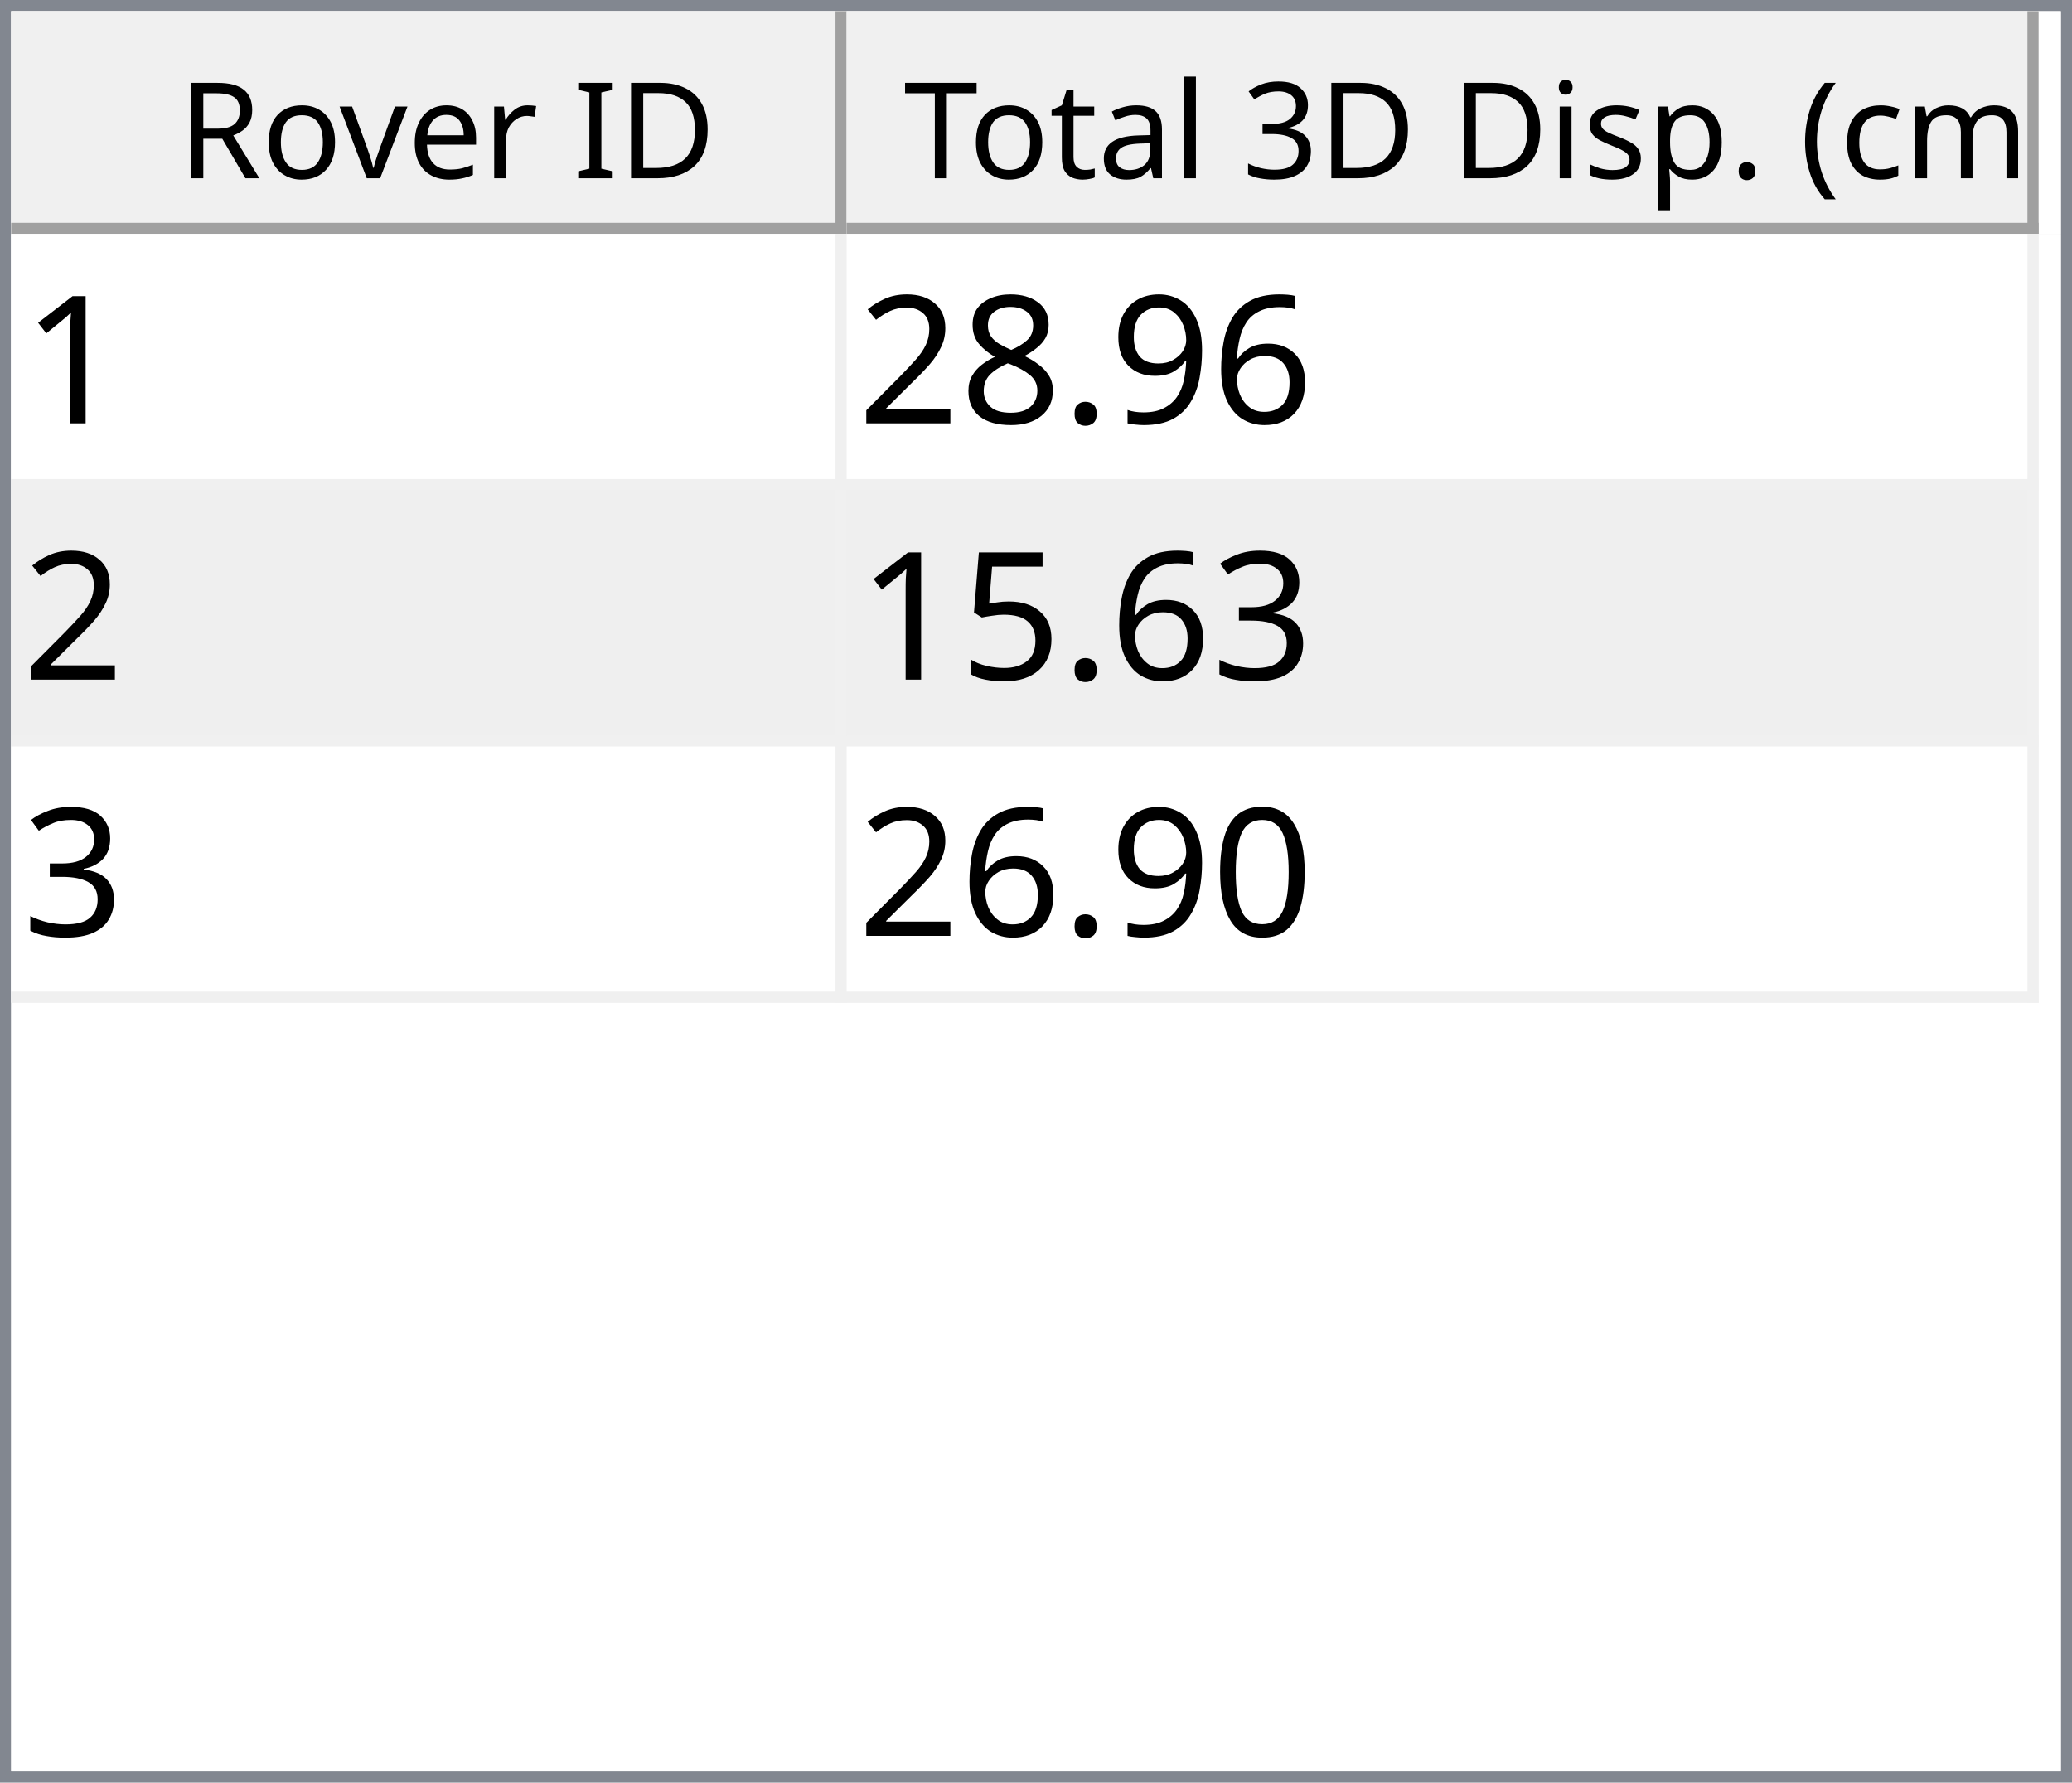
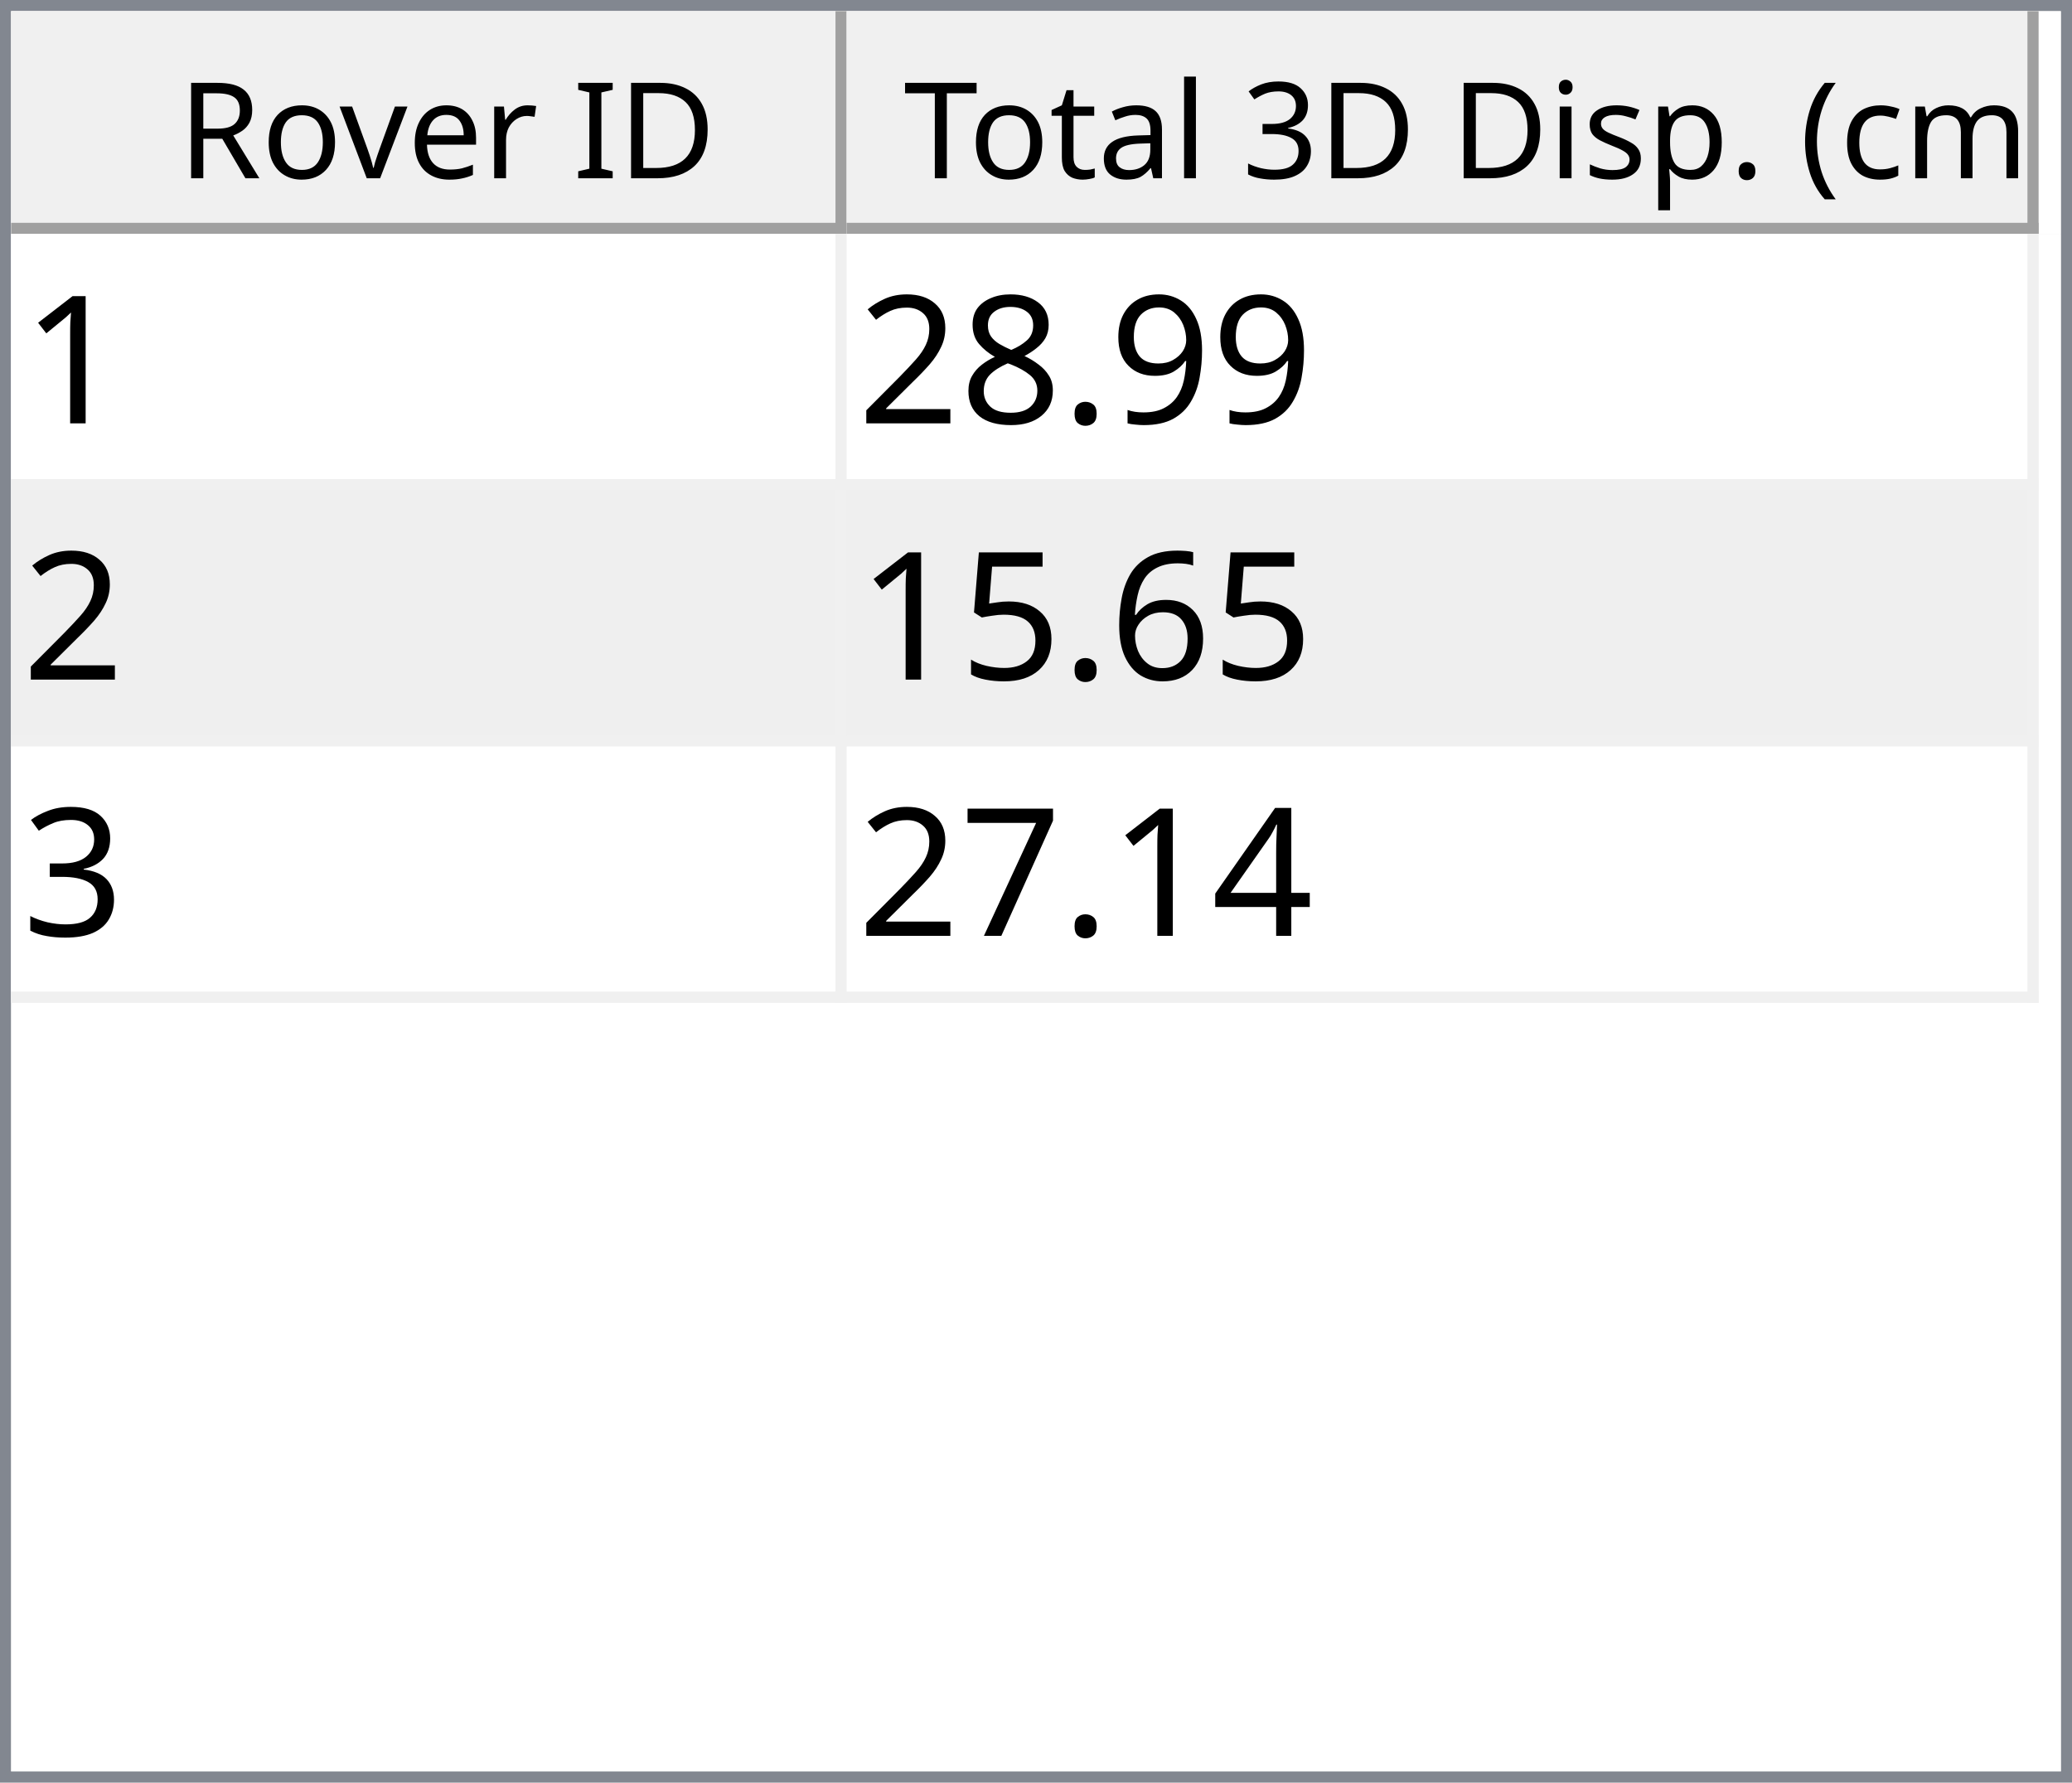
<svg xmlns="http://www.w3.org/2000/svg" style="fill-opacity:1; color-rendering:auto; color-interpolation:auto; text-rendering:auto; stroke:black; stroke-linecap:square; stroke-miterlimit:10; shape-rendering:auto; stroke-opacity:1; fill:black; stroke-dasharray:none; font-weight:normal; stroke-width:1; font-family:'Dialog'; font-style:normal; stroke-linejoin:miter; font-size:12px; stroke-dashoffset:0; image-rendering:auto;" width="186" height="160">
  <defs id="genericDefs" />
  <g>
    <defs id="defs1">
      <clipPath clipPathUnits="userSpaceOnUse" id="clipPath1">
        <path d="M0 0 L186 0 L186 160 L0 160 L0 0 Z" />
      </clipPath>
      <clipPath clipPathUnits="userSpaceOnUse" id="clipPath2">
        <path d="M0 0 L0 160 L186 160 L186 0 Z" />
      </clipPath>
      <clipPath clipPathUnits="userSpaceOnUse" id="clipPath3">
        <path d="M0 0 L0 20 L184 20 L184 0 Z" />
      </clipPath>
      <clipPath clipPathUnits="userSpaceOnUse" id="clipPath4">
        <path d="M0 0 L0 20 L75 20 L75 0 Z" />
      </clipPath>
      <clipPath clipPathUnits="userSpaceOnUse" id="clipPath5">
        <path d="M1 1 L1 19 L74 19 L74 1 Z" />
      </clipPath>
      <clipPath clipPathUnits="userSpaceOnUse" id="clipPath6">
        <path d="M0 0 L0 18 L73 18 L73 0 Z" />
      </clipPath>
      <clipPath clipPathUnits="userSpaceOnUse" id="clipPath7">
        <path d="M-0.5 -0.5 L-0.5 19.5 L74.5 19.5 L74.5 -0.5 Z" />
      </clipPath>
      <clipPath clipPathUnits="userSpaceOnUse" id="clipPath8">
        <path d="M0 0 L0 20 L107 20 L107 0 Z" />
      </clipPath>
      <clipPath clipPathUnits="userSpaceOnUse" id="clipPath9">
        <path d="M1 1 L1 19 L106 19 L106 1 Z" />
      </clipPath>
      <clipPath clipPathUnits="userSpaceOnUse" id="clipPath10">
        <path d="M0 0 L0 18 L105 18 L105 0 Z" />
      </clipPath>
      <clipPath clipPathUnits="userSpaceOnUse" id="clipPath11">
        <path d="M-0.5 -0.5 L-0.5 19.5 L106.5 19.5 L106.5 -0.5 Z" />
      </clipPath>
      <clipPath clipPathUnits="userSpaceOnUse" id="clipPath12">
        <path d="M0 0 L0 138 L184 138 L184 0 Z" />
      </clipPath>
      <clipPath clipPathUnits="userSpaceOnUse" id="clipPath13">
        <path d="M0 0 L0 69 L182 69 L182 0 Z" />
      </clipPath>
      <clipPath clipPathUnits="userSpaceOnUse" id="clipPath14">
        <path d="M-0.5 -0.5 L-0.5 68.5 L181.5 68.5 L181.5 -0.5 Z" />
      </clipPath>
      <clipPath clipPathUnits="userSpaceOnUse" id="clipPath15">
        <path d="M0 0 L0 22 L74 22 L74 0 Z" />
      </clipPath>
      <clipPath clipPathUnits="userSpaceOnUse" id="clipPath16">
        <path d="M0 0 L0 22 L106 22 L106 0 Z" />
      </clipPath>
      <font horiz-adv-x="64.551" id="font1">
        <font-face ascent="107.91" descent="25.098" units-per-em="100" style="font-style:normal; font-family:Segoe UI; font-weight:normal;" />
        <missing-glyph horiz-adv-x="64.551" d="M8.109 0 L8.109 68.266 L56.453 68.266 L56.453 0 L8.109 0 ZM15.328 7.234 L49.219 7.234 L49.219 61.031 L15.328 61.031 L15.328 7.234 Z" />
        <glyph unicode="D" horiz-adv-x="70.117" d="M9.188 0 L9.188 70.016 L28.516 70.016 Q65.531 70.016 65.531 35.891 Q65.531 19.672 55.25 9.836 Q44.969 0 27.734 0 L9.188 0 ZM17.391 62.594 L17.391 7.422 L27.828 7.422 Q41.609 7.422 49.273 14.797 Q56.938 22.172 56.938 35.688 Q56.938 62.594 28.328 62.594 L17.391 62.594 Z" />
        <glyph unicode="I" horiz-adv-x="26.611" d="M17.391 0 L9.188 0 L9.188 70.016 L17.391 70.016 L17.391 0 Z" />
        <glyph unicode=" " horiz-adv-x="27.393" d="" />
        <glyph unicode="r" horiz-adv-x="34.766" d="M34.188 41.891 Q32.078 43.5 28.125 43.5 Q23 43.5 19.555 38.672 Q16.109 33.844 16.109 25.484 L16.109 0 L8.109 0 L8.109 50 L16.109 50 L16.109 39.703 L16.312 39.703 Q18.016 44.969 21.531 47.922 Q25.047 50.875 29.391 50.875 Q32.516 50.875 34.188 50.203 L34.188 41.891 Z" />
        <glyph unicode="e" horiz-adv-x="52.295" d="M48.297 23 L12.984 23 Q13.188 14.656 17.484 10.109 Q21.781 5.562 29.297 5.562 Q37.75 5.562 44.828 11.141 L44.828 3.609 Q38.234 -1.172 27.391 -1.172 Q16.797 -1.172 10.742 5.641 Q4.688 12.453 4.688 24.812 Q4.688 36.469 11.305 43.82 Q17.922 51.172 27.734 51.172 Q37.547 51.172 42.922 44.828 Q48.297 38.484 48.297 27.203 L48.297 23 ZM40.094 29.781 Q40.047 36.719 36.75 40.578 Q33.453 44.438 27.594 44.438 Q21.922 44.438 17.969 40.383 Q14.016 36.328 13.094 29.781 L40.094 29.781 Z" />
        <glyph unicode="v" horiz-adv-x="47.9" d="M47.406 50 L27.484 0 L19.625 0 L0.688 50 L9.469 50 L22.172 13.672 Q23.578 9.672 23.922 6.688 L24.125 6.688 Q24.609 10.453 25.688 13.484 L38.969 50 L47.406 50 Z" />
        <glyph unicode="o" horiz-adv-x="58.594" d="M29 -1.172 Q17.922 -1.172 11.305 5.836 Q4.688 12.844 4.688 24.422 Q4.688 37.016 11.57 44.094 Q18.453 51.172 30.172 51.172 Q41.359 51.172 47.633 44.289 Q53.906 37.406 53.906 25.203 Q53.906 13.234 47.141 6.031 Q40.375 -1.172 29 -1.172 ZM29.594 44.438 Q21.875 44.438 17.383 39.188 Q12.891 33.938 12.891 24.703 Q12.891 15.828 17.43 10.695 Q21.969 5.562 29.594 5.562 Q37.359 5.562 41.531 10.594 Q45.703 15.625 45.703 24.906 Q45.703 34.281 41.531 39.359 Q37.359 44.438 29.594 44.438 Z" />
        <glyph unicode="R" horiz-adv-x="59.814" d="M59.375 0 L49.609 0 L37.891 19.625 Q36.281 22.359 34.766 24.289 Q33.25 26.219 31.664 27.438 Q30.078 28.656 28.25 29.219 Q26.422 29.781 24.125 29.781 L17.391 29.781 L17.391 0 L9.188 0 L9.188 70.016 L30.078 70.016 Q34.672 70.016 38.555 68.867 Q42.438 67.719 45.289 65.375 Q48.141 63.031 49.758 59.547 Q51.375 56.062 51.375 51.375 Q51.375 47.703 50.273 44.656 Q49.172 41.609 47.148 39.211 Q45.125 36.812 42.266 35.133 Q39.406 33.453 35.844 32.516 L35.844 32.328 Q37.594 31.547 38.891 30.547 Q40.188 29.547 41.359 28.18 Q42.531 26.812 43.68 25.078 Q44.828 23.344 46.234 21.047 L59.375 0 ZM17.391 62.594 L17.391 37.203 L28.516 37.203 Q31.594 37.203 34.203 38.133 Q36.812 39.062 38.719 40.797 Q40.625 42.531 41.703 45.047 Q42.781 47.562 42.781 50.688 Q42.781 56.297 39.141 59.445 Q35.5 62.594 28.609 62.594 L17.391 62.594 Z" />
        <glyph unicode=")" horiz-adv-x="30.176" d="M8.297 -15.922 L1.172 -15.922 Q16.406 2.344 16.406 26.812 Q16.406 51.469 1.078 70.016 L8.297 70.016 Q23.531 52.156 23.531 26.703 Q23.531 1.375 8.297 -15.922 Z" />
        <glyph unicode="m" horiz-adv-x="86.133" d="M79.109 0 L71.094 0 L71.094 28.719 Q71.094 37.016 68.531 40.727 Q65.969 44.438 59.906 44.438 Q54.781 44.438 51.195 39.75 Q47.609 35.062 47.609 28.516 L47.609 0 L39.594 0 L39.594 29.688 Q39.594 44.438 28.219 44.438 Q22.953 44.438 19.531 40.016 Q16.109 35.594 16.109 28.516 L16.109 0 L8.109 0 L8.109 50 L16.109 50 L16.109 42.094 L16.312 42.094 Q21.625 51.172 31.844 51.172 Q36.969 51.172 40.773 48.312 Q44.578 45.453 46 40.828 Q51.562 51.172 62.594 51.172 Q79.109 51.172 79.109 30.812 L79.109 0 Z" />
        <glyph unicode="c" horiz-adv-x="46.191" d="M42.188 2.297 Q36.422 -1.172 28.516 -1.172 Q17.828 -1.172 11.258 5.789 Q4.688 12.75 4.688 23.828 Q4.688 36.188 11.766 43.68 Q18.844 51.172 30.672 51.172 Q37.25 51.172 42.281 48.734 L42.281 40.531 Q36.719 44.438 30.375 44.438 Q22.703 44.438 17.797 38.945 Q12.891 33.453 12.891 24.516 Q12.891 15.719 17.508 10.641 Q22.125 5.562 29.891 5.562 Q36.422 5.562 42.188 9.906 L42.188 2.297 Z" />
        <glyph unicode="(" horiz-adv-x="30.176" d="M29.109 -15.922 L21.969 -15.922 Q6.844 1.375 6.844 26.703 Q6.844 52.156 21.969 70.016 L29.203 70.016 Q13.875 51.469 13.875 26.812 Q13.875 2.344 29.109 -15.922 Z" />
        <glyph unicode="." horiz-adv-x="21.68" d="M10.891 -1.078 Q8.641 -1.078 7.055 0.539 Q5.469 2.156 5.469 4.391 Q5.469 6.641 7.055 8.273 Q8.641 9.906 10.891 9.906 Q13.188 9.906 14.797 8.273 Q16.406 6.641 16.406 4.391 Q16.406 2.156 14.797 0.539 Q13.188 -1.078 10.891 -1.078 Z" />
        <glyph unicode="p" horiz-adv-x="58.789" d="M16.312 7.234 L16.109 7.234 L16.109 -23 L8.109 -23 L8.109 50 L16.109 50 L16.109 41.219 L16.312 41.219 Q22.219 51.172 33.594 51.172 Q43.266 51.172 48.688 44.461 Q54.109 37.75 54.109 26.469 Q54.109 13.922 48 6.375 Q41.891 -1.172 31.297 -1.172 Q21.578 -1.172 16.312 7.234 ZM16.109 27.391 L16.109 20.406 Q16.109 14.203 20.141 9.883 Q24.172 5.562 30.375 5.562 Q37.641 5.562 41.773 11.133 Q45.906 16.703 45.906 26.609 Q45.906 34.969 42.047 39.703 Q38.188 44.438 31.594 44.438 Q24.609 44.438 20.359 39.578 Q16.109 34.719 16.109 27.391 Z" />
        <glyph unicode="s" horiz-adv-x="42.432" d="M5.078 1.812 L5.078 10.406 Q11.625 5.562 19.484 5.562 Q30.031 5.562 30.031 12.594 Q30.031 14.594 29.125 15.992 Q28.219 17.391 26.68 18.461 Q25.141 19.531 23.07 20.383 Q21 21.234 18.609 22.172 Q15.281 23.484 12.766 24.828 Q10.25 26.172 8.57 27.859 Q6.891 29.547 6.031 31.695 Q5.172 33.844 5.172 36.719 Q5.172 40.234 6.789 42.945 Q8.406 45.656 11.086 47.484 Q13.766 49.312 17.211 50.242 Q20.656 51.172 24.312 51.172 Q30.812 51.172 35.938 48.922 L35.938 40.828 Q30.422 44.438 23.25 44.438 Q21 44.438 19.195 43.922 Q17.391 43.406 16.094 42.477 Q14.797 41.547 14.086 40.258 Q13.375 38.969 13.375 37.406 Q13.375 35.453 14.086 34.133 Q14.797 32.812 16.164 31.789 Q17.531 30.766 19.484 29.938 Q21.438 29.109 23.922 28.125 Q27.25 26.859 29.883 25.516 Q32.516 24.172 34.375 22.484 Q36.234 20.797 37.234 18.602 Q38.234 16.406 38.234 13.375 Q38.234 9.672 36.602 6.938 Q34.969 4.203 32.234 2.398 Q29.5 0.594 25.93 -0.289 Q22.359 -1.172 18.453 -1.172 Q10.75 -1.172 5.078 1.812 Z" />
        <glyph unicode="i" horiz-adv-x="24.219" d="M12.203 62.703 Q10.062 62.703 8.547 64.164 Q7.031 65.625 7.031 67.875 Q7.031 70.125 8.547 71.609 Q10.062 73.094 12.203 73.094 Q14.406 73.094 15.945 71.609 Q17.484 70.125 17.484 67.875 Q17.484 65.719 15.945 64.211 Q14.406 62.703 12.203 62.703 ZM16.109 0 L8.109 0 L8.109 50 L16.109 50 L16.109 0 Z" />
        <glyph unicode="3" horiz-adv-x="53.906" d="M46.531 19.828 Q46.531 15.094 44.75 11.211 Q42.969 7.328 39.719 4.57 Q36.469 1.812 31.93 0.297 Q27.391 -1.219 21.922 -1.219 Q11.922 -1.219 6 2.594 L6 11.188 Q13.094 5.609 22.219 5.609 Q25.875 5.609 28.828 6.539 Q31.781 7.469 33.906 9.227 Q36.031 10.984 37.18 13.477 Q38.328 15.969 38.328 19.094 Q38.328 32.812 18.797 32.812 L12.984 32.812 L12.984 39.594 L18.5 39.594 Q35.797 39.594 35.797 52.484 Q35.797 64.406 22.609 64.406 Q15.188 64.406 8.688 59.422 L8.688 67.188 Q15.375 71.188 24.609 71.188 Q29 71.188 32.57 69.969 Q36.141 68.75 38.68 66.555 Q41.219 64.359 42.609 61.281 Q44 58.203 44 54.5 Q44 40.672 30.031 36.719 L30.031 36.531 Q33.594 36.141 36.625 34.797 Q39.656 33.453 41.852 31.305 Q44.047 29.156 45.289 26.25 Q46.531 23.344 46.531 19.828 Z" />
        <glyph unicode="l" horiz-adv-x="24.219" d="M16.109 0 L8.109 0 L8.109 74.031 L16.109 74.031 L16.109 0 Z" />
        <glyph unicode="a" horiz-adv-x="50.879" d="M43.891 0 L35.891 0 L35.891 7.812 L35.688 7.812 Q30.469 -1.172 20.312 -1.172 Q12.844 -1.172 8.617 2.781 Q4.391 6.734 4.391 13.281 Q4.391 27.297 20.906 29.594 L35.891 31.688 Q35.891 44.438 25.594 44.438 Q16.547 44.438 9.281 38.281 L9.281 46.484 Q16.656 51.172 26.266 51.172 Q43.891 51.172 43.891 32.516 L43.891 0 ZM35.891 25.297 L23.828 23.641 Q18.266 22.859 15.43 20.875 Q12.594 18.891 12.594 13.875 Q12.594 10.203 15.211 7.883 Q17.828 5.562 22.172 5.562 Q28.125 5.562 32.008 9.742 Q35.891 13.922 35.891 20.312 L35.891 25.297 Z" />
        <glyph unicode="t" horiz-adv-x="33.887" d="M31.297 0.484 Q28.469 -1.078 23.828 -1.078 Q10.688 -1.078 10.688 13.578 L10.688 43.172 L2.094 43.172 L2.094 50 L10.688 50 L10.688 62.203 L18.703 64.797 L18.703 50 L31.297 50 L31.297 43.172 L18.703 43.172 L18.703 14.984 Q18.703 9.969 20.414 7.82 Q22.125 5.672 26.078 5.672 Q29.109 5.672 31.297 7.328 L31.297 0.484 Z" />
        <glyph unicode="T" horiz-adv-x="52.393" d="M50.594 62.594 L30.375 62.594 L30.375 0 L22.172 0 L22.172 62.594 L2 62.594 L2 70.016 L50.594 70.016 L50.594 62.594 Z" />
      </font>
      <font horiz-adv-x="75.0" id="font2">
        <font-face ascent="100.537" descent="21.973" units-per-em="100" style="font-style:normal; font-family:sans-serif; font-weight:normal;" />
        <missing-glyph horiz-adv-x="75.0" d="M12.5 0 L12.5 62.5 L62.5 62.5 L62.5 0 L12.5 0 ZM14.062 1.562 L60.938 1.562 L60.938 60.938 L14.062 60.938 L14.062 1.562 Z" />
        <glyph unicode="1" horiz-adv-x="55.615" d="M37.25 0 L28.469 0 L28.469 56 Q25.297 52.984 20.141 49.953 Q14.984 46.922 10.891 45.406 L10.891 53.906 Q18.266 57.375 23.781 62.305 Q29.297 67.234 31.594 71.875 L37.25 71.875 L37.25 0 Z" />
-         <glyph unicode="6" horiz-adv-x="55.615" d="M49.75 54.047 L41.016 53.375 Q39.844 58.547 37.703 60.891 Q34.125 64.656 28.906 64.656 Q24.703 64.656 21.531 62.312 Q17.391 59.281 14.992 53.469 Q12.594 47.656 12.5 36.922 Q15.672 41.75 20.266 44.094 Q24.859 46.438 29.891 46.438 Q38.672 46.438 44.852 39.969 Q51.031 33.5 51.031 23.25 Q51.031 16.5 48.125 10.719 Q45.219 4.938 40.141 1.859 Q35.062 -1.219 28.609 -1.219 Q17.625 -1.219 10.695 6.859 Q3.766 14.938 3.766 33.5 Q3.766 54.25 11.422 63.672 Q18.109 71.875 29.438 71.875 Q37.891 71.875 43.289 67.141 Q48.688 62.406 49.75 54.047 ZM13.875 23.188 Q13.875 18.656 15.797 14.508 Q17.719 10.359 21.188 8.18 Q24.656 6 28.469 6 Q34.031 6 38.039 10.492 Q42.047 14.984 42.047 22.703 Q42.047 30.125 38.086 34.398 Q34.125 38.672 28.125 38.672 Q22.172 38.672 18.023 34.398 Q13.875 30.125 13.875 23.188 Z" />
        <glyph unicode="9" horiz-adv-x="55.615" d="M5.469 16.547 L13.922 17.328 Q14.984 11.375 18.016 8.688 Q21.047 6 25.781 6 Q29.828 6 32.883 7.859 Q35.938 9.719 37.891 12.82 Q39.844 15.922 41.164 21.195 Q42.484 26.469 42.484 31.938 Q42.484 32.516 42.438 33.688 Q39.797 29.5 35.234 26.883 Q30.672 24.266 25.344 24.266 Q16.453 24.266 10.305 30.711 Q4.156 37.156 4.156 47.703 Q4.156 58.594 10.578 65.234 Q17 71.875 26.656 71.875 Q33.641 71.875 39.43 68.117 Q45.219 64.359 48.219 57.398 Q51.219 50.438 51.219 37.25 Q51.219 23.531 48.242 15.406 Q45.266 7.281 39.383 3.031 Q33.5 -1.219 25.594 -1.219 Q17.188 -1.219 11.867 3.445 Q6.547 8.109 5.469 16.547 ZM41.453 48.141 Q41.453 55.719 37.43 60.156 Q33.406 64.594 27.734 64.594 Q21.875 64.594 17.531 59.812 Q13.188 55.031 13.188 47.406 Q13.188 40.578 17.312 36.305 Q21.438 32.031 27.484 32.031 Q33.594 32.031 37.523 36.305 Q41.453 40.578 41.453 48.141 Z" />
        <glyph unicode="." horiz-adv-x="27.783" d="M9.078 0 L9.078 10.016 L19.094 10.016 L19.094 0 L9.078 0 Z" />
        <glyph unicode="8" horiz-adv-x="55.615" d="M17.672 38.812 Q12.203 40.828 9.57 44.539 Q6.938 48.25 6.938 53.422 Q6.938 61.234 12.555 66.555 Q18.172 71.875 27.484 71.875 Q36.859 71.875 42.578 66.43 Q48.297 60.984 48.297 53.172 Q48.297 48.188 45.68 44.508 Q43.062 40.828 37.75 38.812 Q44.344 36.672 47.781 31.883 Q51.219 27.094 51.219 20.453 Q51.219 11.281 44.727 5.031 Q38.234 -1.219 27.641 -1.219 Q17.047 -1.219 10.547 5.055 Q4.047 11.328 4.047 20.703 Q4.047 27.688 7.594 32.398 Q11.141 37.109 17.672 38.812 ZM15.922 53.719 Q15.922 48.641 19.195 45.414 Q22.469 42.188 27.688 42.188 Q32.766 42.188 36.016 45.383 Q39.266 48.578 39.266 53.219 Q39.266 58.062 35.914 61.359 Q32.562 64.656 27.594 64.656 Q22.562 64.656 19.242 61.43 Q15.922 58.203 15.922 53.719 ZM13.094 20.656 Q13.094 16.891 14.875 13.375 Q16.656 9.859 20.172 7.93 Q23.688 6 27.734 6 Q34.031 6 38.133 10.055 Q42.234 14.109 42.234 20.359 Q42.234 26.703 38.016 30.859 Q33.797 35.016 27.438 35.016 Q21.234 35.016 17.164 30.914 Q13.094 26.812 13.094 20.656 Z" />
        <glyph unicode="2" horiz-adv-x="55.615" d="M50.344 8.453 L50.344 0 L3.031 0 Q2.938 3.172 4.047 6.109 Q5.859 10.938 9.836 15.625 Q13.812 20.312 21.344 26.469 Q33.016 36.031 37.117 41.625 Q41.219 47.219 41.219 52.203 Q41.219 57.422 37.477 61.008 Q33.734 64.594 27.734 64.594 Q21.391 64.594 17.578 60.789 Q13.766 56.984 13.719 50.25 L4.688 51.172 Q5.609 61.281 11.664 66.578 Q17.719 71.875 27.938 71.875 Q38.234 71.875 44.242 66.164 Q50.25 60.453 50.25 52 Q50.25 47.703 48.492 43.555 Q46.734 39.406 42.656 34.812 Q38.578 30.219 29.109 22.219 Q21.188 15.578 18.945 13.211 Q16.703 10.844 15.234 8.453 L50.344 8.453 Z" />
+         <glyph unicode="6" horiz-adv-x="55.615" d="M49.75 54.047 L41.016 53.375 Q39.844 58.547 37.703 60.891 Q34.125 64.656 28.906 64.656 Q24.703 64.656 21.531 62.312 Q17.391 59.281 14.992 53.469 Q12.594 47.656 12.5 36.922 Q15.672 41.75 20.266 44.094 Q24.859 46.438 29.891 46.438 Q38.672 46.438 44.852 39.969 Q51.031 33.5 51.031 23.25 Q51.031 16.5 48.125 10.719 Q45.219 4.938 40.141 1.859 Q35.062 -1.219 28.609 -1.219 Q17.625 -1.219 10.695 6.859 Q3.766 14.938 3.766 33.5 Q3.766 54.25 11.422 63.672 Q18.109 71.875 29.438 71.875 Q37.891 71.875 43.289 67.141 Q48.688 62.406 49.75 54.047 ZM13.875 23.188 Q13.875 18.656 15.797 14.508 Q17.719 10.359 21.188 8.18 Q24.656 6 28.469 6 Q34.031 6 38.039 10.492 Q42.047 14.984 42.047 22.703 Q42.047 30.125 38.086 34.398 Q34.125 38.672 28.125 38.672 Q22.172 38.672 18.023 34.398 Q13.875 30.125 13.875 23.188 Z" />
+         <glyph unicode="5" horiz-adv-x="55.615" d="M4.156 18.75 L13.375 19.531 Q14.406 12.797 18.141 9.398 Q21.875 6 27.156 6 Q33.5 6 37.891 10.789 Q42.281 15.578 42.281 23.484 Q42.281 31 38.062 35.352 Q33.844 39.703 27 39.703 Q22.75 39.703 19.336 37.773 Q15.922 35.844 13.969 32.766 L5.719 33.844 L12.641 70.609 L48.25 70.609 L48.25 62.203 L19.672 62.203 L15.828 42.969 Q22.266 47.469 29.344 47.469 Q38.719 47.469 45.164 40.969 Q51.609 34.469 51.609 24.266 Q51.609 14.547 45.953 7.469 Q39.062 -1.219 27.156 -1.219 Q17.391 -1.219 11.211 4.25 Q5.031 9.719 4.156 18.75 Z" />
        <glyph unicode="3" horiz-adv-x="55.615" d="M4.203 18.891 L12.984 20.062 Q14.5 12.594 18.141 9.297 Q21.781 6 27 6 Q33.203 6 37.477 10.297 Q41.75 14.594 41.75 20.953 Q41.75 27 37.797 30.93 Q33.844 34.859 27.734 34.859 Q25.25 34.859 21.531 33.891 L22.516 41.609 Q23.391 41.5 23.922 41.5 Q29.547 41.5 34.039 44.43 Q38.531 47.359 38.531 53.469 Q38.531 58.297 35.258 61.477 Q31.984 64.656 26.812 64.656 Q21.688 64.656 18.266 61.43 Q14.844 58.203 13.875 51.766 L5.078 53.328 Q6.688 62.156 12.398 67.016 Q18.109 71.875 26.609 71.875 Q32.469 71.875 37.398 69.359 Q42.328 66.844 44.945 62.5 Q47.562 58.156 47.562 53.266 Q47.562 48.641 45.07 44.828 Q42.578 41.016 37.703 38.766 Q44.047 37.312 47.562 32.695 Q51.078 28.078 51.078 21.141 Q51.078 11.766 44.242 5.25 Q37.406 -1.266 26.953 -1.266 Q17.531 -1.266 11.305 4.352 Q5.078 9.969 4.203 18.891 Z" />
-         <glyph unicode="5" horiz-adv-x="55.615" d="M4.156 18.75 L13.375 19.531 Q14.406 12.797 18.141 9.398 Q21.875 6 27.156 6 Q33.5 6 37.891 10.789 Q42.281 15.578 42.281 23.484 Q42.281 31 38.062 35.352 Q33.844 39.703 27 39.703 Q22.75 39.703 19.336 37.773 Q15.922 35.844 13.969 32.766 L5.719 33.844 L12.641 70.609 L48.25 70.609 L48.25 62.203 L19.672 62.203 L15.828 42.969 Q22.266 47.469 29.344 47.469 Q38.719 47.469 45.164 40.969 Q51.609 34.469 51.609 24.266 Q51.609 14.547 45.953 7.469 Q39.062 -1.219 27.156 -1.219 Q17.391 -1.219 11.211 4.25 Q5.031 9.719 4.156 18.75 Z" />
-         <glyph unicode="0" horiz-adv-x="55.615" d="M4.156 35.297 Q4.156 48 6.766 55.742 Q9.375 63.484 14.523 67.68 Q19.672 71.875 27.484 71.875 Q33.25 71.875 37.594 69.555 Q41.938 67.234 44.773 62.867 Q47.609 58.5 49.219 52.227 Q50.828 45.953 50.828 35.297 Q50.828 22.703 48.242 14.969 Q45.656 7.234 40.508 3.008 Q35.359 -1.219 27.484 -1.219 Q17.141 -1.219 11.234 6.203 Q4.156 15.141 4.156 35.297 ZM13.188 35.297 Q13.188 17.672 17.312 11.836 Q21.438 6 27.484 6 Q33.547 6 37.672 11.859 Q41.797 17.719 41.797 35.297 Q41.797 52.984 37.672 58.789 Q33.547 64.594 27.391 64.594 Q21.344 64.594 17.719 59.469 Q13.188 52.938 13.188 35.297 Z" />
+         <glyph unicode="4" horiz-adv-x="55.615" d="M32.328 0 L32.328 17.141 L1.266 17.141 L1.266 25.203 L33.938 71.578 L41.109 71.578 L41.109 25.203 L50.781 25.203 L50.781 17.141 L41.109 17.141 L41.109 0 L32.328 0 ZM32.328 25.203 L32.328 57.469 L9.906 25.203 L32.328 25.203 Z" />
+         <glyph unicode="7" horiz-adv-x="55.615" d="M4.734 62.203 L4.734 70.656 L51.078 70.656 L51.078 63.812 Q44.234 56.547 37.523 44.484 Q30.812 32.422 27.156 19.672 Q24.516 10.688 23.781 0 L14.75 0 Q14.891 8.453 18.062 20.414 Q21.234 32.375 27.172 43.484 Q33.109 54.594 39.797 62.203 L4.734 62.203 Z" />
      </font>
    </defs>
    <g style="fill:white; stroke:white;">
      <rect x="0" y="0" width="186" style="clip-path:url(#clipPath1); stroke:none;" height="160" />
    </g>
    <g style="fill:white; text-rendering:optimizeSpeed; color-rendering:optimizeSpeed; image-rendering:optimizeSpeed; shape-rendering:crispEdges; stroke:white; color-interpolation:sRGB;">
      <rect x="0" width="186" height="160" y="0" style="stroke:none;" />
      <path style="stroke:none;" d="M0 160 L186 160 L186 0 L0 0 Z" />
    </g>
    <g style="fill:rgb(240,240,240); font-family:'Segoe UI'; stroke:rgb(240,240,240);">
      <rect x="0" y="0" width="186" style="clip-path:url(#clipPath2); stroke:none;" height="160" />
    </g>
    <g style="fill:rgb(130,135,144); font-family:'Segoe UI'; stroke:rgb(130,135,144);">
      <path d="M0 0 L186 0 L186 160 L0 160 L0 0 ZM1 1 L185 1 L185 159 L1 159 L1 1 Z" style="fill-rule:evenodd; clip-path:url(#clipPath2); stroke:none;" />
    </g>
    <g style="fill:white; font-family:'Segoe UI'; stroke:white;" transform="translate(1,1)">
      <rect x="0" y="0" width="184" style="clip-path:url(#clipPath3); stroke:none;" height="20" />
    </g>
    <g style="fill:rgb(240,240,240); font-family:'Segoe UI'; stroke:rgb(240,240,240);" transform="translate(1,1)">
      <rect x="0" y="0" width="75" style="clip-path:url(#clipPath4); stroke:none;" height="20" />
    </g>
    <g style="font-family:'Segoe UI';" transform="translate(2,2)">
      <text x="14" xml:space="preserve" y="14" style="clip-path:url(#clipPath6); stroke:none;">Rover ID</text>
    </g>
    <g style="fill:rgb(160,160,160); font-family:'Segoe UI'; stroke:rgb(160,160,160); stroke-linejoin:bevel;" transform="translate(1.5,1.5)">
      <line x1="74" x2="74" y1="0" style="fill:none; clip-path:url(#clipPath7);" y2="19" />
    </g>
    <g style="fill:rgb(160,160,160); font-family:'Segoe UI'; stroke:rgb(160,160,160); stroke-linejoin:bevel;" transform="matrix(1,0,0,1,1,1) translate(0.5,0.5)">
      <line x1="0" x2="74" y1="19" style="fill:none; clip-path:url(#clipPath7);" y2="19" />
    </g>
    <g style="fill:rgb(240,240,240); font-family:'Segoe UI'; stroke:rgb(240,240,240);" transform="translate(76,1)">
      <rect x="0" y="0" width="107" style="clip-path:url(#clipPath8); stroke:none;" height="20" />
    </g>
    <g style="font-family:'Segoe UI';" transform="translate(77,2)">
      <text x="1" xml:space="preserve" y="14" style="clip-path:url(#clipPath10); stroke:none;"> Total 3D Disp. (cm)</text>
    </g>
    <g style="fill:rgb(160,160,160); font-family:'Segoe UI'; stroke:rgb(160,160,160); stroke-linejoin:bevel;" transform="translate(76.5,1.5)">
      <line x1="106" x2="106" y1="0" style="fill:none; clip-path:url(#clipPath11);" y2="19" />
    </g>
    <g style="fill:rgb(160,160,160); font-family:'Segoe UI'; stroke:rgb(160,160,160); stroke-linejoin:bevel;" transform="matrix(1,0,0,1,76,1) translate(0.5,0.5)">
      <line x1="0" x2="106" y1="19" style="fill:none; clip-path:url(#clipPath11);" y2="19" />
    </g>
    <g style="fill:white; font-family:'Segoe UI'; stroke:white;" transform="translate(1,21)">
      <rect x="0" y="0" width="184" style="clip-path:url(#clipPath12); stroke:none;" height="138" />
    </g>
    <g style="fill:rgb(240,240,240); font-size:16px; font-family:sans-serif; stroke:rgb(240,240,240);" transform="translate(1,21)">
      <rect x="0" y="0" width="182" style="clip-path:url(#clipPath13); stroke:none;" height="69" />
      <line transform="translate(0.5,0.5)" x1="0" x2="181" y1="22" style="clip-path:url(#clipPath14); fill:none; stroke-linejoin:bevel;" y2="22" />
    </g>
    <g transform="matrix(1,0,0,1,1,21) translate(0.5,0.5)" style="fill:rgb(240,240,240); font-size:16px; font-family:sans-serif; stroke:rgb(240,240,240); stroke-linejoin:bevel;">
      <line x1="0" x2="181" y1="45" style="fill:none; clip-path:url(#clipPath14);" y2="45" />
    </g>
    <g transform="matrix(1,0,0,1,1,21) translate(0.5,0.5)" style="fill:rgb(240,240,240); font-size:16px; font-family:sans-serif; stroke:rgb(240,240,240); stroke-linejoin:bevel;">
      <line x1="0" x2="181" y1="68" style="fill:none; clip-path:url(#clipPath14);" y2="68" />
    </g>
    <g transform="matrix(1,0,0,1,1,21) translate(0.5,0.5)" style="fill:rgb(240,240,240); font-size:16px; font-family:sans-serif; stroke:rgb(240,240,240); stroke-linejoin:bevel;">
      <line x1="74" x2="74" y1="0" style="fill:none; clip-path:url(#clipPath14);" y2="68" />
    </g>
    <g transform="matrix(1,0,0,1,1,21) translate(0.5,0.5)" style="fill:rgb(240,240,240); font-size:16px; font-family:sans-serif; stroke:rgb(240,240,240); stroke-linejoin:bevel;">
      <line x1="181" x2="181" y1="0" style="fill:none; clip-path:url(#clipPath14);" y2="68" />
    </g>
    <g style="fill:white; font-size:16px; font-family:sans-serif; stroke:white;" transform="matrix(1,0,0,1,1,21)">
      <rect x="0" y="0" width="74" style="clip-path:url(#clipPath15); stroke:none;" height="22" />
      <text x="1" y="17" style="fill:black; clip-path:url(#clipPath15); stroke:none;" xml:space="preserve">1</text>
    </g>
    <g style="fill:white; font-size:16px; font-family:sans-serif; stroke:white;" transform="matrix(1,0,0,1,1,21) translate(75,0)">
      <rect x="0" y="0" width="106" style="clip-path:url(#clipPath16); stroke:none;" height="22" />
-       <text x="1" y="17" style="fill:black; clip-path:url(#clipPath16); stroke:none;" xml:space="preserve">28.96</text>
+       <text x="1" y="17" style="fill:black; clip-path:url(#clipPath16); stroke:none;" xml:space="preserve">28.99</text>
    </g>
    <g style="fill:rgb(239,239,239); font-size:16px; font-family:sans-serif; stroke:rgb(239,239,239);" transform="matrix(1,0,0,1,1,21) translate(0,23)">
      <rect x="0" y="0" width="74" style="clip-path:url(#clipPath15); stroke:none;" height="22" />
      <text x="1" y="17" style="fill:black; clip-path:url(#clipPath15); stroke:none;" xml:space="preserve">2</text>
    </g>
    <g style="fill:rgb(239,239,239); font-size:16px; font-family:sans-serif; stroke:rgb(239,239,239);" transform="matrix(1,0,0,1,1,21) translate(75,23)">
      <rect x="0" y="0" width="106" style="clip-path:url(#clipPath16); stroke:none;" height="22" />
-       <text x="1" y="17" style="fill:black; clip-path:url(#clipPath16); stroke:none;" xml:space="preserve">15.63</text>
+       <text x="1" y="17" style="fill:black; clip-path:url(#clipPath16); stroke:none;" xml:space="preserve">15.65</text>
    </g>
    <g style="fill:white; font-size:16px; font-family:sans-serif; stroke:white;" transform="matrix(1,0,0,1,1,21) translate(0,46)">
      <rect x="0" y="0" width="74" style="clip-path:url(#clipPath15); stroke:none;" height="22" />
      <text x="1" y="17" style="fill:black; clip-path:url(#clipPath15); stroke:none;" xml:space="preserve">3</text>
    </g>
    <g style="fill:white; font-size:16px; font-family:sans-serif; stroke:white;" transform="matrix(1,0,0,1,1,21) translate(75,46)">
      <rect x="0" y="0" width="106" style="clip-path:url(#clipPath16); stroke:none;" height="22" />
-       <text x="1" y="17" style="fill:black; clip-path:url(#clipPath16); stroke:none;" xml:space="preserve">26.90</text>
+       <text x="1" y="17" style="fill:black; clip-path:url(#clipPath16); stroke:none;" xml:space="preserve">27.14</text>
    </g>
  </g>
</svg>
